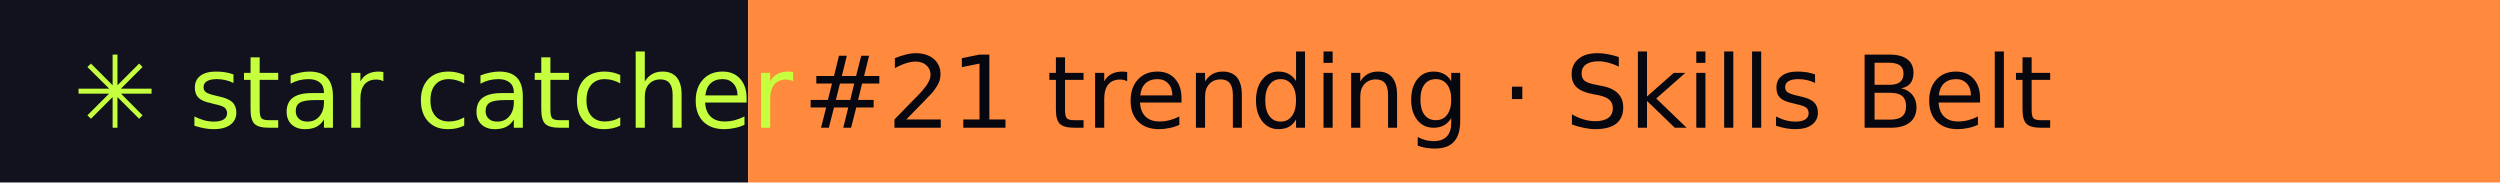
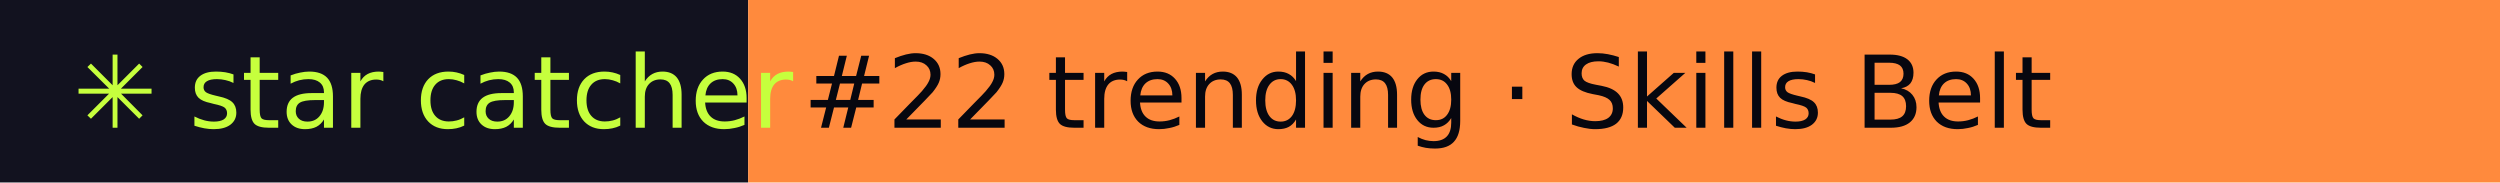
- <svg xmlns="http://www.w3.org/2000/svg" width="274" height="20" role="img" aria-label="star catcher: #21 trending · Skills Belt">
+ <svg xmlns="http://www.w3.org/2000/svg" width="274" height="20" role="img" aria-label="star catcher: #22 trending · Skills Belt">
  <rect width="82" height="20" fill="#12121F" />
  <rect x="82" width="192" height="20" fill="#FF8A3D" />
  <g font-family="Verdana,DejaVu Sans,sans-serif" font-size="11">
    <text x="8" y="14" fill="#C6FF3D">✳ star catcher</text>
-     <text x="88" y="14" fill="#07070F">#21 trending · Skills Belt</text>
+     <text x="88" y="14" fill="#07070F">#22 trending · Skills Belt</text>
  </g>
</svg>
